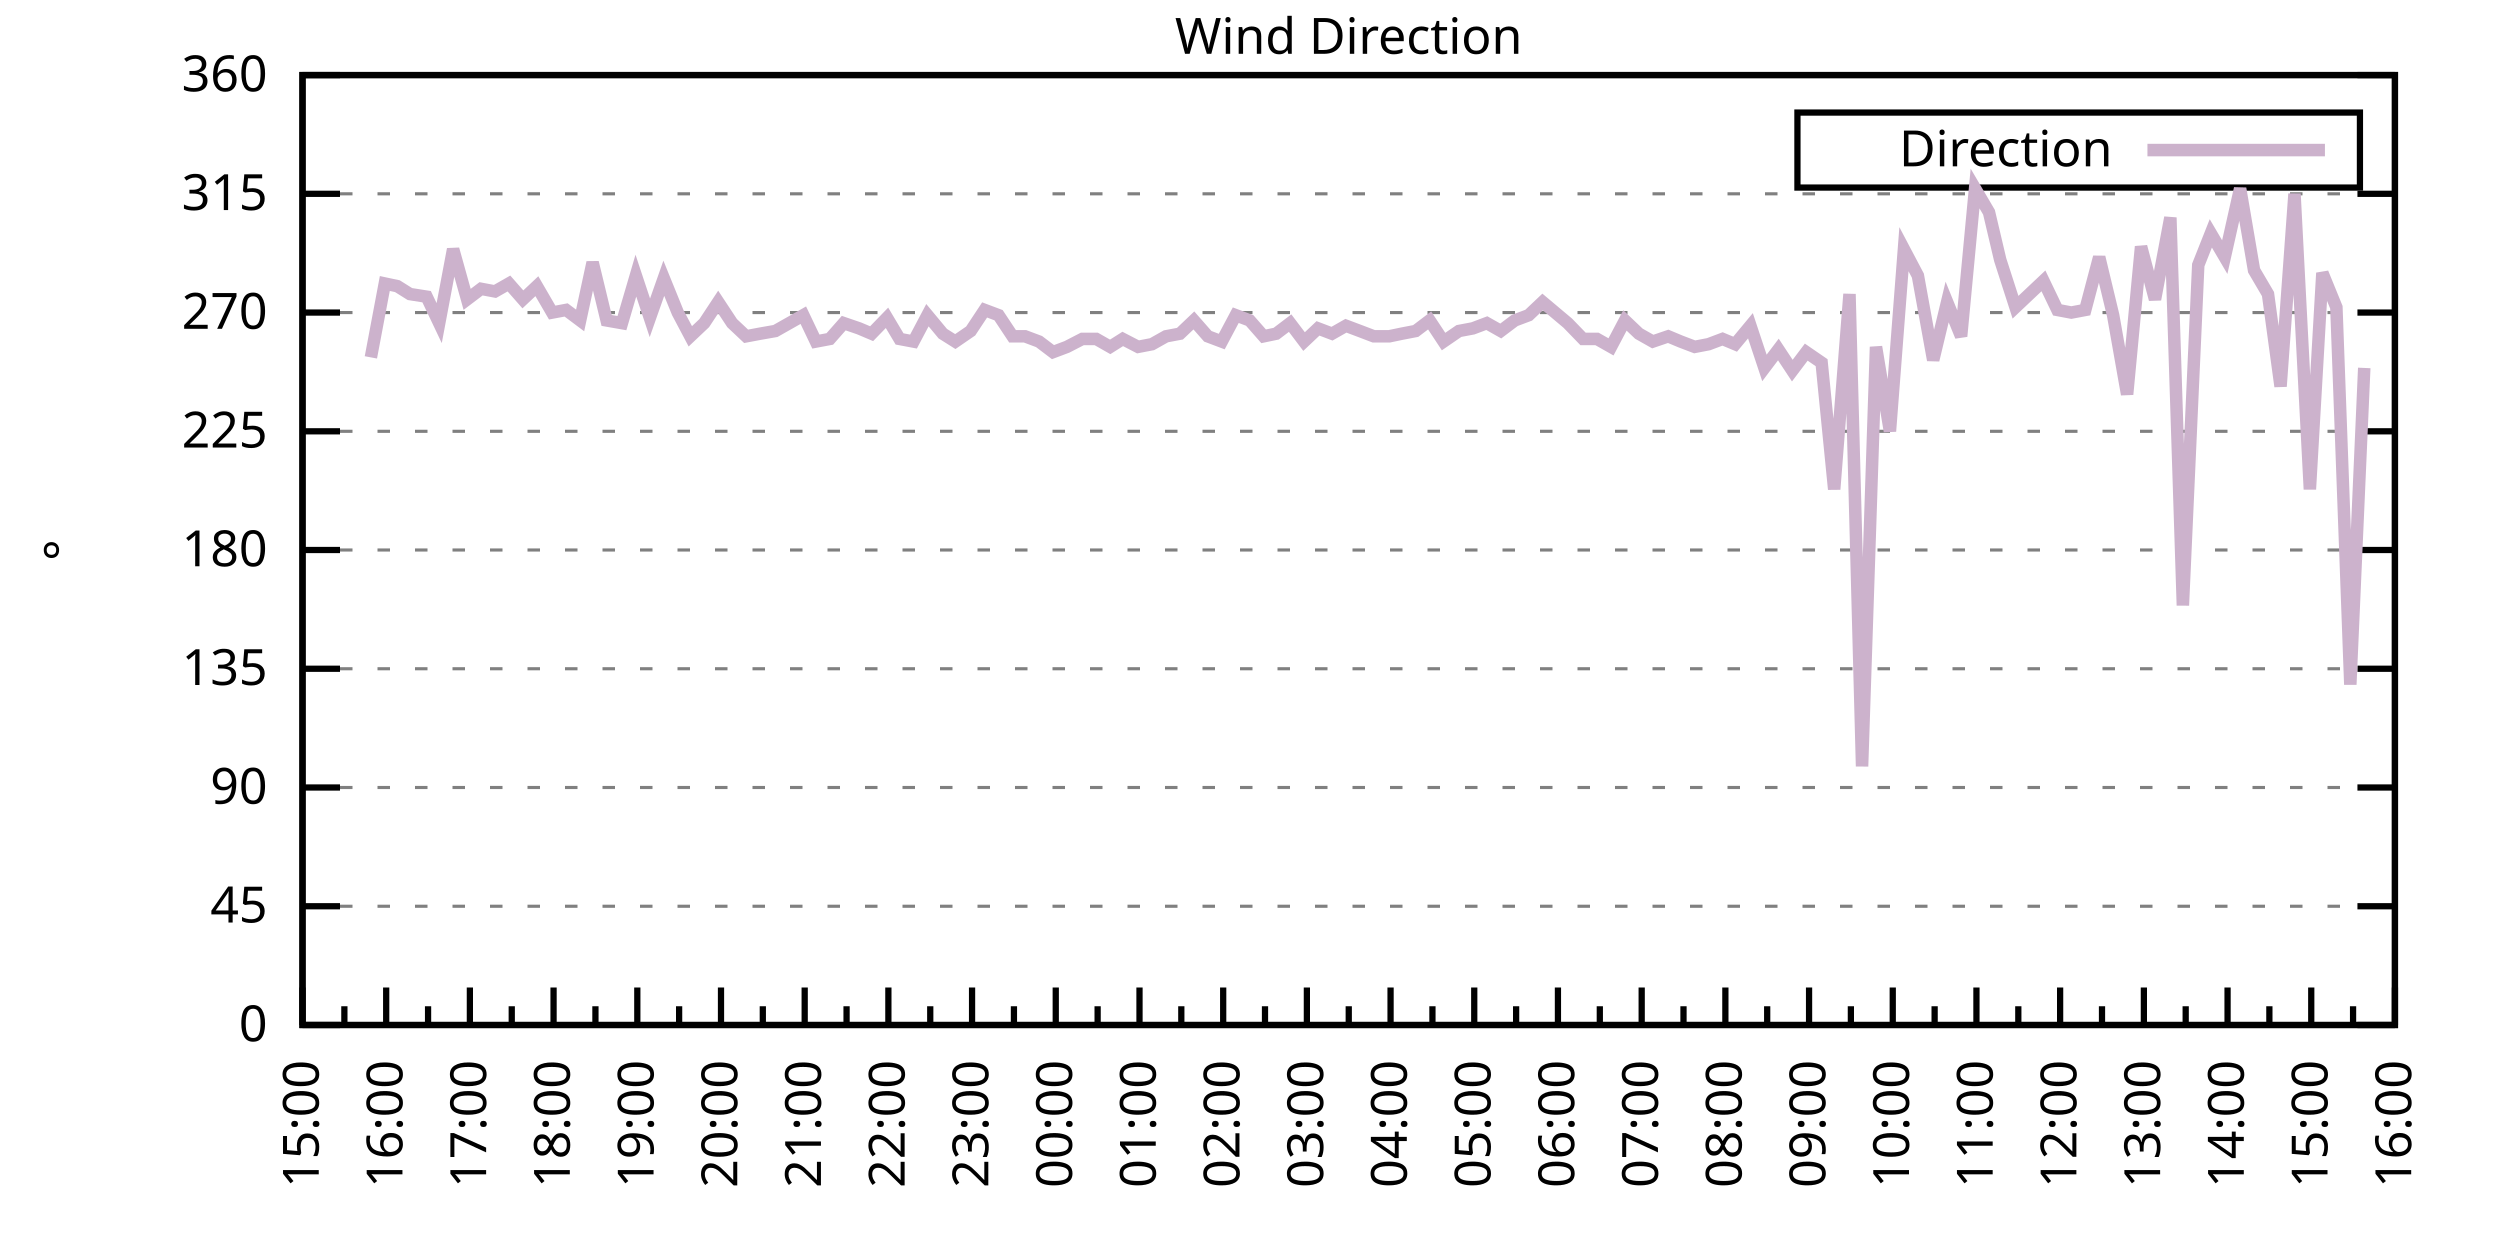
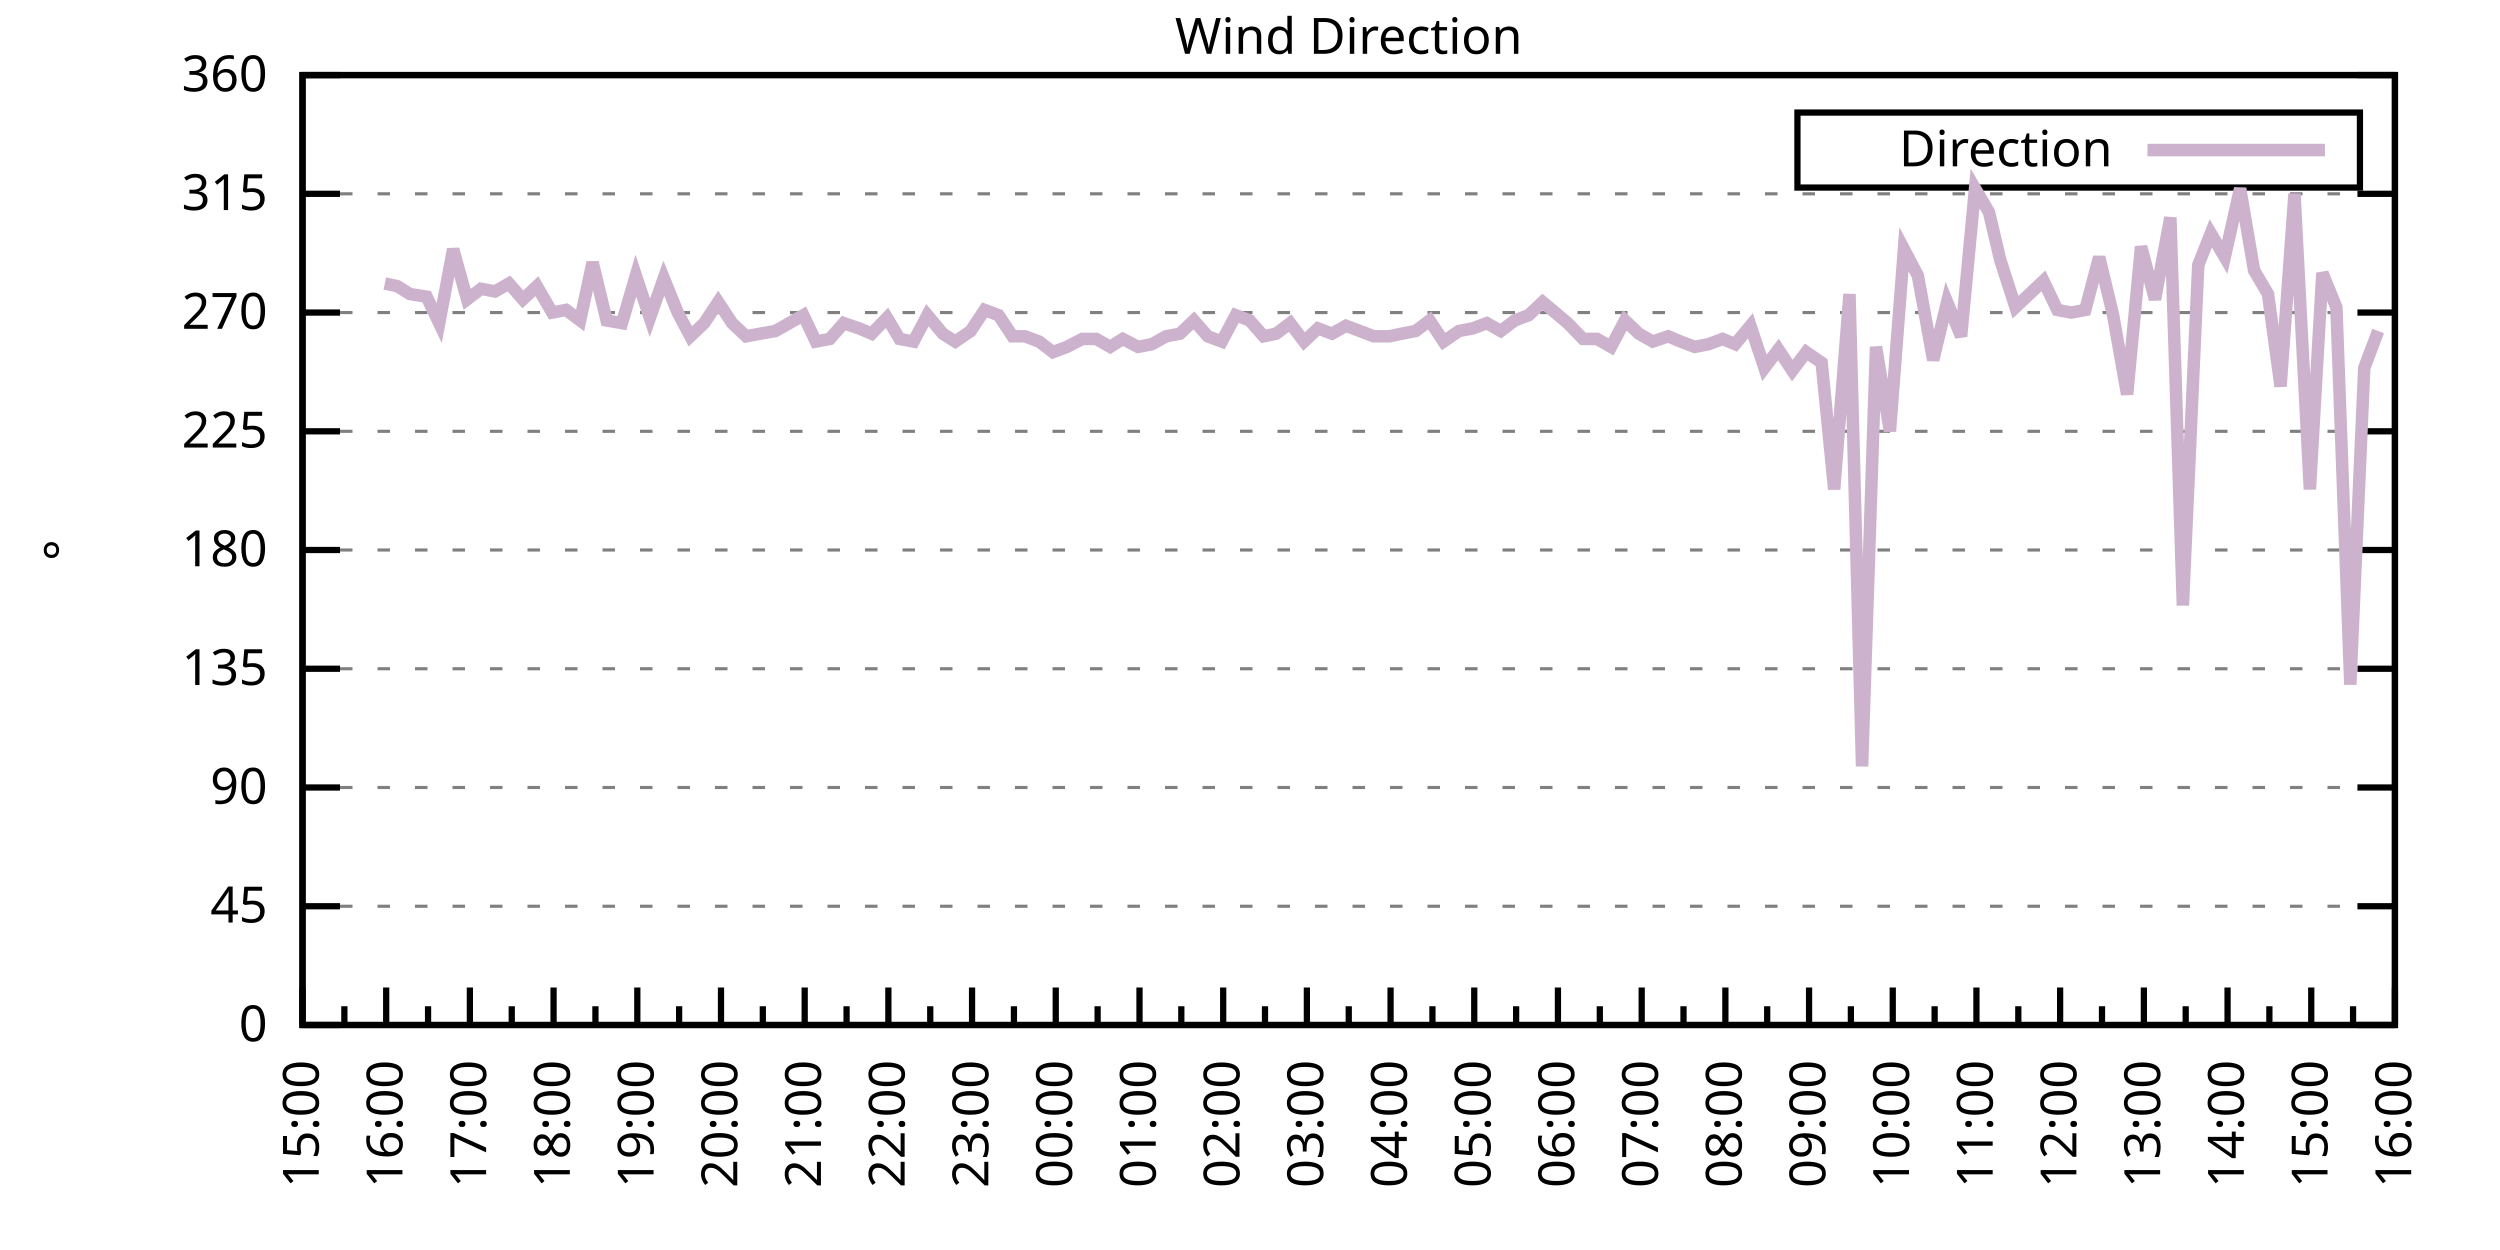
<svg xmlns="http://www.w3.org/2000/svg" xmlns:xlink="http://www.w3.org/1999/xlink" width="400" height="200" viewBox="0 0 400 200">
  <g id="gnuplot_canvas">
    <rect x="0" y="0" width="400" height="200" fill="none" />
    <defs>
      <circle id="gpDot" r="0.5" stroke-width="0.5" stroke="currentColor" />
      <path id="gpPt0" stroke-width="0.333" stroke="currentColor" d="M-1,0 h2 M0,-1 v2" />
      <path id="gpPt1" stroke-width="0.333" stroke="currentColor" d="M-1,-1 L1,1 M1,-1 L-1,1" />
      <path id="gpPt2" stroke-width="0.333" stroke="currentColor" d="M-1,0 L1,0 M0,-1 L0,1 M-1,-1 L1,1 M-1,1 L1,-1" />
      <rect id="gpPt3" stroke-width="0.333" stroke="currentColor" x="-1" y="-1" width="2" height="2" />
      <rect id="gpPt4" stroke-width="0.333" stroke="currentColor" fill="currentColor" x="-1" y="-1" width="2" height="2" />
      <circle id="gpPt5" stroke-width="0.333" stroke="currentColor" cx="0" cy="0" r="1" />
      <use xlink:href="#gpPt5" id="gpPt6" fill="currentColor" stroke="none" />
      <path id="gpPt7" stroke-width="0.333" stroke="currentColor" d="M0,-1.33 L-1.33,0.67 L1.33,0.67 z" />
      <use xlink:href="#gpPt7" id="gpPt8" fill="currentColor" stroke="none" />
      <use xlink:href="#gpPt7" id="gpPt9" stroke="currentColor" transform="rotate(180)" />
      <use xlink:href="#gpPt9" id="gpPt10" fill="currentColor" stroke="none" />
      <use xlink:href="#gpPt3" id="gpPt11" stroke="currentColor" transform="rotate(45)" />
      <use xlink:href="#gpPt11" id="gpPt12" fill="currentColor" stroke="none" />
      <path id="gpPt13" stroke-width="0.333" stroke="currentColor" d="M0,1.330 L1.265,0.411 L0.782,-1.067 L-0.782,-1.076 L-1.265,0.411 z" />
      <use xlink:href="#gpPt13" id="gpPt14" fill="currentColor" stroke="none" />
      <filter id="textbox" filterUnits="objectBoundingBox" x="0" y="0" height="1" width="1">
        <feFlood flood-color="white" flood-opacity="1" result="bgnd" />
        <feComposite in="SourceGraphic" in2="bgnd" operator="atop" />
      </filter>
      <filter id="greybox" filterUnits="objectBoundingBox" x="0" y="0" height="1" width="1">
        <feFlood flood-color="lightgrey" flood-opacity="1" result="grey" />
        <feComposite in="SourceGraphic" in2="grey" operator="atop" />
      </filter>
    </defs>
    <g fill="none" color="white" stroke="currentColor" stroke-width="1.00" stroke-linecap="butt" stroke-linejoin="miter">
</g>
    <g fill="none" color="black" stroke="currentColor" stroke-width="1.00" stroke-linecap="butt" stroke-linejoin="miter">
      <g stroke="none" shape-rendering="crispEdges">
        <polygon fill="rgb(255, 255, 255)" points="48.40,164.00 383.18,164.00 383.18,12.02 48.40,12.02 " />
      </g>
    </g>
    <g fill="none" color="black" stroke="currentColor" stroke-width="1.00" stroke-linecap="butt" stroke-linejoin="miter">
</g>
    <g fill="none" color="black" stroke="black" stroke-width="0.50" stroke-linecap="butt" stroke-linejoin="miter">
</g>
    <g fill="none" color="gray" stroke="currentColor" stroke-width="0.50" stroke-linecap="butt" stroke-linejoin="miter">
      <path stroke="gray" stroke-dasharray="2,4" class="gridline" d="M48.40,164.00 L383.19,164.00  " />
    </g>
    <g fill="none" color="gray" stroke="gray" stroke-width="1.00" stroke-linecap="butt" stroke-linejoin="miter">
</g>
    <g fill="none" color="black" stroke="currentColor" stroke-width="1.00" stroke-linecap="butt" stroke-linejoin="miter">
      <path stroke="black" d="M48.40,164.00 L54.40,164.00 M383.19,164.00 L377.19,164.00  " />
      <g transform="translate(42.80,166.60)" stroke="none" fill="black" font-family="Sans" font-size="8.00" text-anchor="end">
        <text>
          <tspan font-family="Sans"> 0</tspan>
        </text>
      </g>
    </g>
    <g fill="none" color="black" stroke="currentColor" stroke-width="1.00" stroke-linecap="butt" stroke-linejoin="miter">
</g>
    <g fill="none" color="black" stroke="black" stroke-width="0.50" stroke-linecap="butt" stroke-linejoin="miter">
</g>
    <g fill="none" color="gray" stroke="currentColor" stroke-width="0.50" stroke-linecap="butt" stroke-linejoin="miter">
      <path stroke="gray" stroke-dasharray="2,4" class="gridline" d="M48.40,145.00 L383.19,145.00  " />
    </g>
    <g fill="none" color="gray" stroke="gray" stroke-width="1.00" stroke-linecap="butt" stroke-linejoin="miter">
</g>
    <g fill="none" color="black" stroke="currentColor" stroke-width="1.00" stroke-linecap="butt" stroke-linejoin="miter">
      <path stroke="black" d="M48.40,145.00 L54.40,145.00 M383.19,145.00 L377.19,145.00  " />
      <g transform="translate(42.80,147.60)" stroke="none" fill="black" font-family="Sans" font-size="8.00" text-anchor="end">
        <text>
          <tspan font-family="Sans"> 45</tspan>
        </text>
      </g>
    </g>
    <g fill="none" color="black" stroke="currentColor" stroke-width="1.00" stroke-linecap="butt" stroke-linejoin="miter">
</g>
    <g fill="none" color="black" stroke="black" stroke-width="0.50" stroke-linecap="butt" stroke-linejoin="miter">
</g>
    <g fill="none" color="gray" stroke="currentColor" stroke-width="0.50" stroke-linecap="butt" stroke-linejoin="miter">
      <path stroke="gray" stroke-dasharray="2,4" class="gridline" d="M48.40,126.00 L383.19,126.00  " />
    </g>
    <g fill="none" color="gray" stroke="gray" stroke-width="1.00" stroke-linecap="butt" stroke-linejoin="miter">
</g>
    <g fill="none" color="black" stroke="currentColor" stroke-width="1.00" stroke-linecap="butt" stroke-linejoin="miter">
      <path stroke="black" d="M48.40,126.00 L54.40,126.00 M383.19,126.00 L377.19,126.00  " />
      <g transform="translate(42.80,128.60)" stroke="none" fill="black" font-family="Sans" font-size="8.00" text-anchor="end">
        <text>
          <tspan font-family="Sans"> 90</tspan>
        </text>
      </g>
    </g>
    <g fill="none" color="black" stroke="currentColor" stroke-width="1.00" stroke-linecap="butt" stroke-linejoin="miter">
</g>
    <g fill="none" color="black" stroke="black" stroke-width="0.50" stroke-linecap="butt" stroke-linejoin="miter">
</g>
    <g fill="none" color="gray" stroke="currentColor" stroke-width="0.50" stroke-linecap="butt" stroke-linejoin="miter">
      <path stroke="gray" stroke-dasharray="2,4" class="gridline" d="M48.40,107.00 L383.19,107.00  " />
    </g>
    <g fill="none" color="gray" stroke="gray" stroke-width="1.00" stroke-linecap="butt" stroke-linejoin="miter">
</g>
    <g fill="none" color="black" stroke="currentColor" stroke-width="1.00" stroke-linecap="butt" stroke-linejoin="miter">
      <path stroke="black" d="M48.40,107.00 L54.40,107.00 M383.19,107.00 L377.19,107.00  " />
      <g transform="translate(42.80,109.60)" stroke="none" fill="black" font-family="Sans" font-size="8.00" text-anchor="end">
        <text>
          <tspan font-family="Sans"> 135</tspan>
        </text>
      </g>
    </g>
    <g fill="none" color="black" stroke="currentColor" stroke-width="1.00" stroke-linecap="butt" stroke-linejoin="miter">
</g>
    <g fill="none" color="black" stroke="black" stroke-width="0.50" stroke-linecap="butt" stroke-linejoin="miter">
</g>
    <g fill="none" color="gray" stroke="currentColor" stroke-width="0.50" stroke-linecap="butt" stroke-linejoin="miter">
      <path stroke="gray" stroke-dasharray="2,4" class="gridline" d="M48.40,88.00 L383.19,88.00  " />
    </g>
    <g fill="none" color="gray" stroke="gray" stroke-width="1.00" stroke-linecap="butt" stroke-linejoin="miter">
</g>
    <g fill="none" color="black" stroke="currentColor" stroke-width="1.00" stroke-linecap="butt" stroke-linejoin="miter">
      <path stroke="black" d="M48.40,88.00 L54.40,88.00 M383.19,88.00 L377.19,88.00  " />
      <g transform="translate(42.80,90.60)" stroke="none" fill="black" font-family="Sans" font-size="8.00" text-anchor="end">
        <text>
          <tspan font-family="Sans"> 180</tspan>
        </text>
      </g>
    </g>
    <g fill="none" color="black" stroke="currentColor" stroke-width="1.00" stroke-linecap="butt" stroke-linejoin="miter">
</g>
    <g fill="none" color="black" stroke="black" stroke-width="0.50" stroke-linecap="butt" stroke-linejoin="miter">
</g>
    <g fill="none" color="gray" stroke="currentColor" stroke-width="0.50" stroke-linecap="butt" stroke-linejoin="miter">
      <path stroke="gray" stroke-dasharray="2,4" class="gridline" d="M48.40,69.01 L383.19,69.01  " />
    </g>
    <g fill="none" color="gray" stroke="gray" stroke-width="1.00" stroke-linecap="butt" stroke-linejoin="miter">
</g>
    <g fill="none" color="black" stroke="currentColor" stroke-width="1.00" stroke-linecap="butt" stroke-linejoin="miter">
      <path stroke="black" d="M48.40,69.01 L54.40,69.01 M383.19,69.01 L377.19,69.01  " />
      <g transform="translate(42.80,71.61)" stroke="none" fill="black" font-family="Sans" font-size="8.00" text-anchor="end">
        <text>
          <tspan font-family="Sans"> 225</tspan>
        </text>
      </g>
    </g>
    <g fill="none" color="black" stroke="currentColor" stroke-width="1.00" stroke-linecap="butt" stroke-linejoin="miter">
</g>
    <g fill="none" color="black" stroke="black" stroke-width="0.50" stroke-linecap="butt" stroke-linejoin="miter">
</g>
    <g fill="none" color="gray" stroke="currentColor" stroke-width="0.50" stroke-linecap="butt" stroke-linejoin="miter">
      <path stroke="gray" stroke-dasharray="2,4" class="gridline" d="M48.40,50.01 L383.19,50.01  " />
    </g>
    <g fill="none" color="gray" stroke="gray" stroke-width="1.00" stroke-linecap="butt" stroke-linejoin="miter">
</g>
    <g fill="none" color="black" stroke="currentColor" stroke-width="1.00" stroke-linecap="butt" stroke-linejoin="miter">
      <path stroke="black" d="M48.40,50.01 L54.40,50.01 M383.19,50.01 L377.19,50.01  " />
      <g transform="translate(42.80,52.61)" stroke="none" fill="black" font-family="Sans" font-size="8.00" text-anchor="end">
        <text>
          <tspan font-family="Sans"> 270</tspan>
        </text>
      </g>
    </g>
    <g fill="none" color="black" stroke="currentColor" stroke-width="1.00" stroke-linecap="butt" stroke-linejoin="miter">
</g>
    <g fill="none" color="black" stroke="black" stroke-width="0.50" stroke-linecap="butt" stroke-linejoin="miter">
</g>
    <g fill="none" color="gray" stroke="currentColor" stroke-width="0.50" stroke-linecap="butt" stroke-linejoin="miter">
      <path stroke="gray" stroke-dasharray="2,4" class="gridline" d="M48.40,31.01 L383.19,31.01  " />
    </g>
    <g fill="none" color="gray" stroke="gray" stroke-width="1.00" stroke-linecap="butt" stroke-linejoin="miter">
</g>
    <g fill="none" color="black" stroke="currentColor" stroke-width="1.00" stroke-linecap="butt" stroke-linejoin="miter">
      <path stroke="black" d="M48.40,31.01 L54.40,31.01 M383.19,31.01 L377.19,31.01  " />
      <g transform="translate(42.80,33.61)" stroke="none" fill="black" font-family="Sans" font-size="8.00" text-anchor="end">
        <text>
          <tspan font-family="Sans"> 315</tspan>
        </text>
      </g>
    </g>
    <g fill="none" color="black" stroke="currentColor" stroke-width="1.00" stroke-linecap="butt" stroke-linejoin="miter">
</g>
    <g fill="none" color="black" stroke="black" stroke-width="0.50" stroke-linecap="butt" stroke-linejoin="miter">
</g>
    <g fill="none" color="gray" stroke="currentColor" stroke-width="0.50" stroke-linecap="butt" stroke-linejoin="miter">
      <path stroke="gray" stroke-dasharray="2,4" class="gridline" d="M48.40,12.01 L383.19,12.01  " />
    </g>
    <g fill="none" color="gray" stroke="gray" stroke-width="1.00" stroke-linecap="butt" stroke-linejoin="miter">
</g>
    <g fill="none" color="black" stroke="currentColor" stroke-width="1.00" stroke-linecap="butt" stroke-linejoin="miter">
      <path stroke="black" d="M48.40,12.01 L54.40,12.01 M383.19,12.01 L377.19,12.01  " />
      <g transform="translate(42.80,14.61)" stroke="none" fill="black" font-family="Sans" font-size="8.00" text-anchor="end">
        <text>
          <tspan font-family="Sans"> 360</tspan>
        </text>
      </g>
    </g>
    <g fill="none" color="black" stroke="currentColor" stroke-width="1.00" stroke-linecap="butt" stroke-linejoin="miter">
      <path stroke="black" d="M48.40,164.00 L48.40,158.00  " />
      <g transform="translate(51.00,169.60) rotate(270)" stroke="none" fill="black" font-family="Sans" font-size="8.00" text-anchor="end">
        <text>
          <tspan font-family="Sans">15:00</tspan>
        </text>
      </g>
    </g>
    <g fill="none" color="black" stroke="currentColor" stroke-width="1.00" stroke-linecap="butt" stroke-linejoin="miter">
      <path stroke="black" d="M55.10,164.00 L55.10,161.00 M61.79,164.00 L61.79,158.00  " />
      <g transform="translate(64.39,169.60) rotate(270)" stroke="none" fill="black" font-family="Sans" font-size="8.00" text-anchor="end">
        <text>
          <tspan font-family="Sans">16:00</tspan>
        </text>
      </g>
    </g>
    <g fill="none" color="black" stroke="currentColor" stroke-width="1.00" stroke-linecap="butt" stroke-linejoin="miter">
      <path stroke="black" d="M68.49,164.00 L68.49,161.00 M75.18,164.00 L75.18,158.00  " />
      <g transform="translate(77.78,169.60) rotate(270)" stroke="none" fill="black" font-family="Sans" font-size="8.00" text-anchor="end">
        <text>
          <tspan font-family="Sans">17:00</tspan>
        </text>
      </g>
    </g>
    <g fill="none" color="black" stroke="currentColor" stroke-width="1.00" stroke-linecap="butt" stroke-linejoin="miter">
      <path stroke="black" d="M81.88,164.00 L81.88,161.00 M88.57,164.00 L88.57,158.00  " />
      <g transform="translate(91.17,169.60) rotate(270)" stroke="none" fill="black" font-family="Sans" font-size="8.00" text-anchor="end">
        <text>
          <tspan font-family="Sans">18:00</tspan>
        </text>
      </g>
    </g>
    <g fill="none" color="black" stroke="currentColor" stroke-width="1.00" stroke-linecap="butt" stroke-linejoin="miter">
      <path stroke="black" d="M95.27,164.00 L95.27,161.00 M101.97,164.00 L101.97,158.00  " />
      <g transform="translate(104.57,169.60) rotate(270)" stroke="none" fill="black" font-family="Sans" font-size="8.00" text-anchor="end">
        <text>
          <tspan font-family="Sans">19:00</tspan>
        </text>
      </g>
    </g>
    <g fill="none" color="black" stroke="currentColor" stroke-width="1.00" stroke-linecap="butt" stroke-linejoin="miter">
      <path stroke="black" d="M108.66,164.00 L108.66,161.00 M115.36,164.00 L115.36,158.00  " />
      <g transform="translate(117.96,169.60) rotate(270)" stroke="none" fill="black" font-family="Sans" font-size="8.00" text-anchor="end">
        <text>
          <tspan font-family="Sans">20:00</tspan>
        </text>
      </g>
    </g>
    <g fill="none" color="black" stroke="currentColor" stroke-width="1.00" stroke-linecap="butt" stroke-linejoin="miter">
      <path stroke="black" d="M122.05,164.00 L122.05,161.00 M128.75,164.00 L128.75,158.00  " />
      <g transform="translate(131.35,169.60) rotate(270)" stroke="none" fill="black" font-family="Sans" font-size="8.00" text-anchor="end">
        <text>
          <tspan font-family="Sans">21:00</tspan>
        </text>
      </g>
    </g>
    <g fill="none" color="black" stroke="currentColor" stroke-width="1.00" stroke-linecap="butt" stroke-linejoin="miter">
      <path stroke="black" d="M135.45,164.00 L135.45,161.00 M142.14,164.00 L142.14,158.00  " />
      <g transform="translate(144.74,169.60) rotate(270)" stroke="none" fill="black" font-family="Sans" font-size="8.00" text-anchor="end">
        <text>
          <tspan font-family="Sans">22:00</tspan>
        </text>
      </g>
    </g>
    <g fill="none" color="black" stroke="currentColor" stroke-width="1.00" stroke-linecap="butt" stroke-linejoin="miter">
      <path stroke="black" d="M148.84,164.00 L148.84,161.00 M155.53,164.00 L155.53,158.00  " />
      <g transform="translate(158.13,169.60) rotate(270)" stroke="none" fill="black" font-family="Sans" font-size="8.00" text-anchor="end">
        <text>
          <tspan font-family="Sans">23:00</tspan>
        </text>
      </g>
    </g>
    <g fill="none" color="black" stroke="currentColor" stroke-width="1.00" stroke-linecap="butt" stroke-linejoin="miter">
      <path stroke="black" d="M162.23,164.00 L162.23,161.00 M168.92,164.00 L168.92,158.00  " />
      <g transform="translate(171.52,169.60) rotate(270)" stroke="none" fill="black" font-family="Sans" font-size="8.00" text-anchor="end">
        <text>
          <tspan font-family="Sans">00:00</tspan>
        </text>
      </g>
    </g>
    <g fill="none" color="black" stroke="currentColor" stroke-width="1.00" stroke-linecap="butt" stroke-linejoin="miter">
      <path stroke="black" d="M175.62,164.00 L175.62,161.00 M182.32,164.00 L182.32,158.00  " />
      <g transform="translate(184.92,169.60) rotate(270)" stroke="none" fill="black" font-family="Sans" font-size="8.00" text-anchor="end">
        <text>
          <tspan font-family="Sans">01:00</tspan>
        </text>
      </g>
    </g>
    <g fill="none" color="black" stroke="currentColor" stroke-width="1.00" stroke-linecap="butt" stroke-linejoin="miter">
      <path stroke="black" d="M189.01,164.00 L189.01,161.00 M195.71,164.00 L195.71,158.00  " />
      <g transform="translate(198.31,169.60) rotate(270)" stroke="none" fill="black" font-family="Sans" font-size="8.00" text-anchor="end">
        <text>
          <tspan font-family="Sans">02:00</tspan>
        </text>
      </g>
    </g>
    <g fill="none" color="black" stroke="currentColor" stroke-width="1.00" stroke-linecap="butt" stroke-linejoin="miter">
      <path stroke="black" d="M202.40,164.00 L202.40,161.00 M209.10,164.00 L209.10,158.00  " />
      <g transform="translate(211.70,169.60) rotate(270)" stroke="none" fill="black" font-family="Sans" font-size="8.00" text-anchor="end">
        <text>
          <tspan font-family="Sans">03:00</tspan>
        </text>
      </g>
    </g>
    <g fill="none" color="black" stroke="currentColor" stroke-width="1.00" stroke-linecap="butt" stroke-linejoin="miter">
      <path stroke="black" d="M215.80,164.00 L215.80,161.00 M222.49,164.00 L222.49,158.00  " />
      <g transform="translate(225.09,169.60) rotate(270)" stroke="none" fill="black" font-family="Sans" font-size="8.00" text-anchor="end">
        <text>
          <tspan font-family="Sans">04:00</tspan>
        </text>
      </g>
    </g>
    <g fill="none" color="black" stroke="currentColor" stroke-width="1.00" stroke-linecap="butt" stroke-linejoin="miter">
      <path stroke="black" d="M229.19,164.00 L229.19,161.00 M235.88,164.00 L235.88,158.00  " />
      <g transform="translate(238.48,169.60) rotate(270)" stroke="none" fill="black" font-family="Sans" font-size="8.00" text-anchor="end">
        <text>
          <tspan font-family="Sans">05:00</tspan>
        </text>
      </g>
    </g>
    <g fill="none" color="black" stroke="currentColor" stroke-width="1.00" stroke-linecap="butt" stroke-linejoin="miter">
      <path stroke="black" d="M242.58,164.00 L242.58,161.00 M249.27,164.00 L249.27,158.00  " />
      <g transform="translate(251.87,169.60) rotate(270)" stroke="none" fill="black" font-family="Sans" font-size="8.00" text-anchor="end">
        <text>
          <tspan font-family="Sans">06:00</tspan>
        </text>
      </g>
    </g>
    <g fill="none" color="black" stroke="currentColor" stroke-width="1.00" stroke-linecap="butt" stroke-linejoin="miter">
      <path stroke="black" d="M255.97,164.00 L255.97,161.00 M262.67,164.00 L262.67,158.00  " />
      <g transform="translate(265.27,169.60) rotate(270)" stroke="none" fill="black" font-family="Sans" font-size="8.00" text-anchor="end">
        <text>
          <tspan font-family="Sans">07:00</tspan>
        </text>
      </g>
    </g>
    <g fill="none" color="black" stroke="currentColor" stroke-width="1.00" stroke-linecap="butt" stroke-linejoin="miter">
      <path stroke="black" d="M269.36,164.00 L269.36,161.00 M276.06,164.00 L276.06,158.00  " />
      <g transform="translate(278.66,169.60) rotate(270)" stroke="none" fill="black" font-family="Sans" font-size="8.00" text-anchor="end">
        <text>
          <tspan font-family="Sans">08:00</tspan>
        </text>
      </g>
    </g>
    <g fill="none" color="black" stroke="currentColor" stroke-width="1.00" stroke-linecap="butt" stroke-linejoin="miter">
      <path stroke="black" d="M282.75,164.00 L282.75,161.00 M289.45,164.00 L289.45,158.00  " />
      <g transform="translate(292.05,169.60) rotate(270)" stroke="none" fill="black" font-family="Sans" font-size="8.00" text-anchor="end">
        <text>
          <tspan font-family="Sans">09:00</tspan>
        </text>
      </g>
    </g>
    <g fill="none" color="black" stroke="currentColor" stroke-width="1.00" stroke-linecap="butt" stroke-linejoin="miter">
      <path stroke="black" d="M296.14,164.00 L296.14,161.00 M302.84,164.00 L302.84,158.00  " />
      <g transform="translate(305.44,169.60) rotate(270)" stroke="none" fill="black" font-family="Sans" font-size="8.00" text-anchor="end">
        <text>
          <tspan font-family="Sans">10:00</tspan>
        </text>
      </g>
    </g>
    <g fill="none" color="black" stroke="currentColor" stroke-width="1.00" stroke-linecap="butt" stroke-linejoin="miter">
      <path stroke="black" d="M309.54,164.00 L309.54,161.00 M316.23,164.00 L316.23,158.00  " />
      <g transform="translate(318.83,169.60) rotate(270)" stroke="none" fill="black" font-family="Sans" font-size="8.00" text-anchor="end">
        <text>
          <tspan font-family="Sans">11:00</tspan>
        </text>
      </g>
    </g>
    <g fill="none" color="black" stroke="currentColor" stroke-width="1.00" stroke-linecap="butt" stroke-linejoin="miter">
      <path stroke="black" d="M322.93,164.00 L322.93,161.00 M329.62,164.00 L329.62,158.00  " />
      <g transform="translate(332.22,169.60) rotate(270)" stroke="none" fill="black" font-family="Sans" font-size="8.00" text-anchor="end">
        <text>
          <tspan font-family="Sans">12:00</tspan>
        </text>
      </g>
    </g>
    <g fill="none" color="black" stroke="currentColor" stroke-width="1.00" stroke-linecap="butt" stroke-linejoin="miter">
      <path stroke="black" d="M336.32,164.00 L336.32,161.00 M343.02,164.00 L343.02,158.00  " />
      <g transform="translate(345.62,169.60) rotate(270)" stroke="none" fill="black" font-family="Sans" font-size="8.00" text-anchor="end">
        <text>
          <tspan font-family="Sans">13:00</tspan>
        </text>
      </g>
    </g>
    <g fill="none" color="black" stroke="currentColor" stroke-width="1.00" stroke-linecap="butt" stroke-linejoin="miter">
      <path stroke="black" d="M349.71,164.00 L349.71,161.00 M356.41,164.00 L356.41,158.00  " />
      <g transform="translate(359.01,169.60) rotate(270)" stroke="none" fill="black" font-family="Sans" font-size="8.00" text-anchor="end">
        <text>
          <tspan font-family="Sans">14:00</tspan>
        </text>
      </g>
    </g>
    <g fill="none" color="black" stroke="currentColor" stroke-width="1.00" stroke-linecap="butt" stroke-linejoin="miter">
      <path stroke="black" d="M363.10,164.00 L363.10,161.00 M369.80,164.00 L369.80,158.00  " />
      <g transform="translate(372.40,169.60) rotate(270)" stroke="none" fill="black" font-family="Sans" font-size="8.00" text-anchor="end">
        <text>
          <tspan font-family="Sans">15:00</tspan>
        </text>
      </g>
    </g>
    <g fill="none" color="black" stroke="currentColor" stroke-width="1.00" stroke-linecap="butt" stroke-linejoin="miter">
      <path stroke="black" d="M376.49,164.00 L376.49,161.00 M383.19,164.00 L383.19,158.00  " />
      <g transform="translate(385.79,169.60) rotate(270)" stroke="none" fill="black" font-family="Sans" font-size="8.00" text-anchor="end">
        <text>
          <tspan font-family="Sans">16:00</tspan>
        </text>
      </g>
    </g>
    <g fill="none" color="black" stroke="currentColor" stroke-width="1.00" stroke-linecap="butt" stroke-linejoin="miter">
</g>
    <g fill="none" color="black" stroke="currentColor" stroke-width="1.00" stroke-linecap="butt" stroke-linejoin="miter">
      <path stroke="black" d="M48.40,12.01 L48.40,164.00 L383.19,164.00 L383.19,12.01 L48.40,12.01 Z  " />
    </g>
    <g fill="none" color="black" stroke="currentColor" stroke-width="1.00" stroke-linecap="butt" stroke-linejoin="miter">
      <g transform="translate(12.80,88.01) rotate(270)" stroke="none" fill="black" font-family="Sans" font-size="8.00" text-anchor="middle">
        <text>
          <tspan font-family="Sans">°</tspan>
        </text>
      </g>
    </g>
    <g fill="none" color="black" stroke="currentColor" stroke-width="1.00" stroke-linecap="butt" stroke-linejoin="miter">
</g>
    <g fill="none" color="black" stroke="currentColor" stroke-width="1.00" stroke-linecap="butt" stroke-linejoin="miter">
      <path stroke="black" d="M287.59,30.01 L287.59,18.01 L377.59,18.01 L377.59,30.01 L287.59,30.01 Z  " />
    </g>
    <g id="Wind_direction_plot_1">
      <g fill="none" color="white" stroke="black" stroke-width="2.00" stroke-linecap="butt" stroke-linejoin="miter">
</g>
      <g fill="none" color="black" stroke="currentColor" stroke-width="2.00" stroke-linecap="butt" stroke-linejoin="miter">
        <g transform="translate(337.99,26.61)" stroke="none" fill="black" font-family="Sans" font-size="8.00" text-anchor="end">
          <text>
            <tspan font-family="Sans">Direction</tspan>
          </text>
        </g>
      </g>
      <g fill="none" color="black" stroke="currentColor" stroke-width="2.00" stroke-linecap="butt" stroke-linejoin="miter">
-         <path stroke="rgb(204, 178, 204)" d="M343.59,24.01 L371.99,24.01 M59.34,57.18 L61.57,45.36 L63.58,45.79 L65.59,47.05 L68.26,47.47 L70.27,51.70   L72.50,39.87 L74.74,47.90 L76.97,46.21 L79.20,46.63 L81.43,45.36 L83.66,47.90 L85.90,45.79 L88.35,50.01   L90.58,49.59 L92.82,51.27 L94.82,41.99 L97.06,51.27 L99.51,51.70 L101.74,44.10 L103.98,50.85 L106.21,44.52   L108.44,50.01 L110.45,53.81 L112.68,51.70 L114.91,48.32 L117.14,51.70 L119.38,53.81 L121.61,53.39 L124.06,52.96   L126.29,51.70 L128.53,50.43 L130.54,54.65 L132.77,54.23 L135.00,51.70 L137.45,52.54 L139.46,53.39 L141.92,50.85   L143.93,54.23 L146.16,54.65 L148.39,50.43 L150.85,53.39 L152.85,54.65 L155.31,52.96 L157.54,49.59 L159.77,50.43   L162.01,53.81 L164.01,53.81 L166.25,54.65 L168.48,56.34 L170.71,55.50 L173.17,54.23 L175.40,54.23 L177.63,55.50   L179.64,54.23 L182.09,55.50 L184.32,55.07 L186.56,53.81 L188.79,53.39 L191.02,51.27 L193.25,53.81 L195.48,54.65   L197.72,50.43 L199.95,51.27 L202.18,53.81 L204.19,53.39 L206.42,51.70 L208.65,54.65 L210.88,52.54 L213.12,53.39   L215.35,52.12 L217.58,52.96 L219.81,53.81 L222.27,53.81 L224.28,53.39 L226.51,52.96 L228.74,51.27 L230.97,54.65   L233.43,52.96 L235.66,52.54 L237.89,51.70 L240.12,52.96 L242.36,51.27 L244.59,50.43 L246.82,48.32 L250.84,51.70   L253.29,54.23 L255.52,54.23 L257.76,55.50 L259.99,51.27 L262.22,53.39 L264.45,54.65 L266.91,53.81 L268.92,54.65   L271.15,55.50 L273.38,55.07 L275.61,54.23 L277.62,55.07 L280.07,52.12 L282.31,58.87 L284.54,55.92 L286.77,59.30   L289.00,56.34 L291.46,58.03 L293.47,78.29 L295.92,47.05 L297.93,122.62 L300.16,55.50 L302.39,69.01 L304.63,39.87   L306.86,44.10 L309.31,57.61 L311.54,48.32 L313.78,53.81 L316.01,30.16 L318.24,33.96 L320.03,41.56 L322.48,49.16   L324.71,47.05 L326.95,44.94 L329.18,49.59 L331.41,50.01 L333.64,49.59 L335.87,41.14 L338.10,50.43 L340.34,63.10   L342.57,39.45 L344.80,47.90 L347.26,34.81 L349.26,96.87 L351.72,42.41 L353.73,37.34 L355.96,41.14 L358.42,30.16   L360.65,43.25 L362.88,47.05 L364.89,61.83 L367.12,31.01 L369.58,78.29 L371.58,43.67 L373.82,49.16 L376.05,109.54   L378.28,58.87  " />
+         <path stroke="rgb(204, 178, 204)" d="M343.59,24.01 L371.99,24.01 M61.57,45.36 L63.58,45.79 L65.59,47.05 L68.26,47.47 L70.27,51.70 L72.50,39.87   L74.74,47.90 L76.97,46.21 L79.20,46.63 L81.43,45.36 L83.66,47.90 L85.90,45.79 L88.35,50.01 L90.58,49.59   L92.82,51.27 L94.82,41.99 L97.06,51.27 L99.51,51.70 L101.74,44.10 L103.98,50.85 L106.21,44.52 L108.44,50.01   L110.45,53.81 L112.68,51.70 L114.91,48.32 L117.14,51.70 L119.38,53.81 L121.61,53.39 L124.06,52.96 L126.29,51.70   L128.53,50.43 L130.54,54.65 L132.77,54.23 L135.00,51.70 L137.45,52.54 L139.46,53.39 L141.92,50.85 L143.93,54.23   L146.16,54.65 L148.39,50.43 L150.85,53.39 L152.85,54.65 L155.31,52.96 L157.54,49.59 L159.77,50.43 L162.01,53.81   L164.01,53.81 L166.25,54.65 L168.48,56.34 L170.71,55.50 L173.17,54.23 L175.40,54.23 L177.63,55.50 L179.64,54.23   L182.09,55.50 L184.32,55.07 L186.56,53.81 L188.79,53.39 L191.02,51.27 L193.25,53.81 L195.48,54.65 L197.72,50.43   L199.95,51.27 L202.18,53.81 L204.19,53.39 L206.42,51.70 L208.65,54.65 L210.88,52.54 L213.12,53.39 L215.35,52.12   L217.58,52.96 L219.81,53.81 L222.27,53.81 L224.28,53.39 L226.51,52.96 L228.74,51.27 L230.97,54.65 L233.43,52.96   L235.66,52.54 L237.89,51.70 L240.12,52.96 L242.36,51.27 L244.59,50.43 L246.82,48.32 L250.84,51.70 L253.29,54.23   L255.52,54.23 L257.76,55.50 L259.99,51.27 L262.22,53.39 L264.45,54.65 L266.91,53.81 L268.92,54.65 L271.15,55.50   L273.38,55.07 L275.61,54.23 L277.62,55.07 L280.07,52.12 L282.31,58.87 L284.54,55.92 L286.77,59.30 L289.00,56.34   L291.46,58.03 L293.47,78.29 L295.92,47.05 L297.93,122.62 L300.16,55.50 L302.39,69.01 L304.63,39.87 L306.86,44.10   L309.31,57.61 L311.54,48.32 L313.78,53.81 L316.01,30.16 L318.24,33.96 L320.03,41.56 L322.48,49.16 L324.71,47.05   L326.95,44.94 L329.18,49.59 L331.41,50.01 L333.64,49.59 L335.87,41.14 L338.10,50.43 L340.34,63.10 L342.57,39.45   L344.80,47.90 L347.26,34.81 L349.26,96.87 L351.72,42.41 L353.73,37.34 L355.96,41.14 L358.42,30.16 L360.65,43.25   L362.88,47.05 L364.89,61.83 L367.12,31.01 L369.58,78.29 L371.58,43.67 L373.82,49.16 L376.05,109.54 L378.28,58.87   L380.51,52.96  " />
      </g>
    </g>
    <g fill="none" color="black" stroke="currentColor" stroke-width="2.00" stroke-linecap="butt" stroke-linejoin="miter">
</g>
    <g fill="none" color="black" stroke="black" stroke-width="1.00" stroke-linecap="butt" stroke-linejoin="miter">
</g>
    <g fill="none" color="black" stroke="currentColor" stroke-width="1.00" stroke-linecap="butt" stroke-linejoin="miter">
      <path stroke="black" d="M48.40,12.01 L48.40,164.00 L383.19,164.00 L383.19,12.01 L48.40,12.01 Z  " />
    </g>
    <g fill="none" color="black" stroke="currentColor" stroke-width="1.00" stroke-linecap="butt" stroke-linejoin="miter">
      <g transform="translate(215.79,8.61)" stroke="none" fill="black" font-family="Sans" font-size="8.00" text-anchor="middle">
        <text>
          <tspan font-family="Sans">Wind Direction</tspan>
        </text>
      </g>
    </g>
    <g fill="none" color="black" stroke="currentColor" stroke-width="1.00" stroke-linecap="butt" stroke-linejoin="miter">
</g>
  </g>
</svg>
